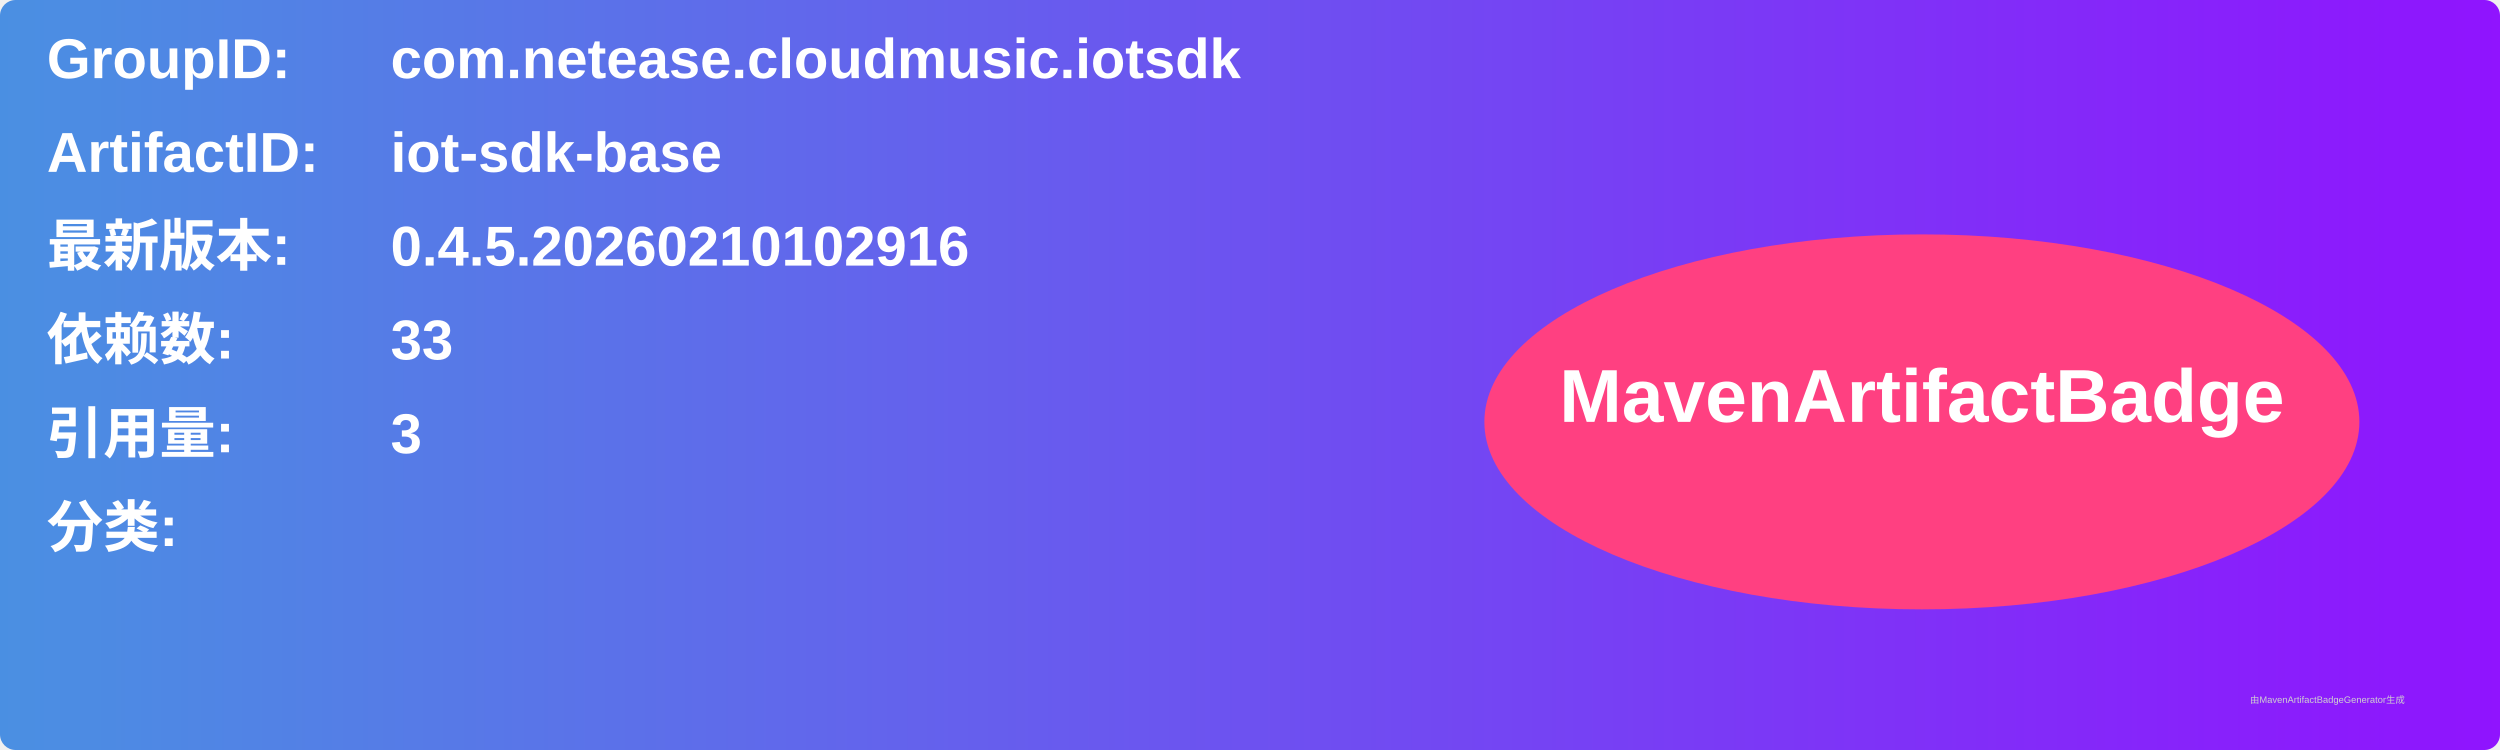
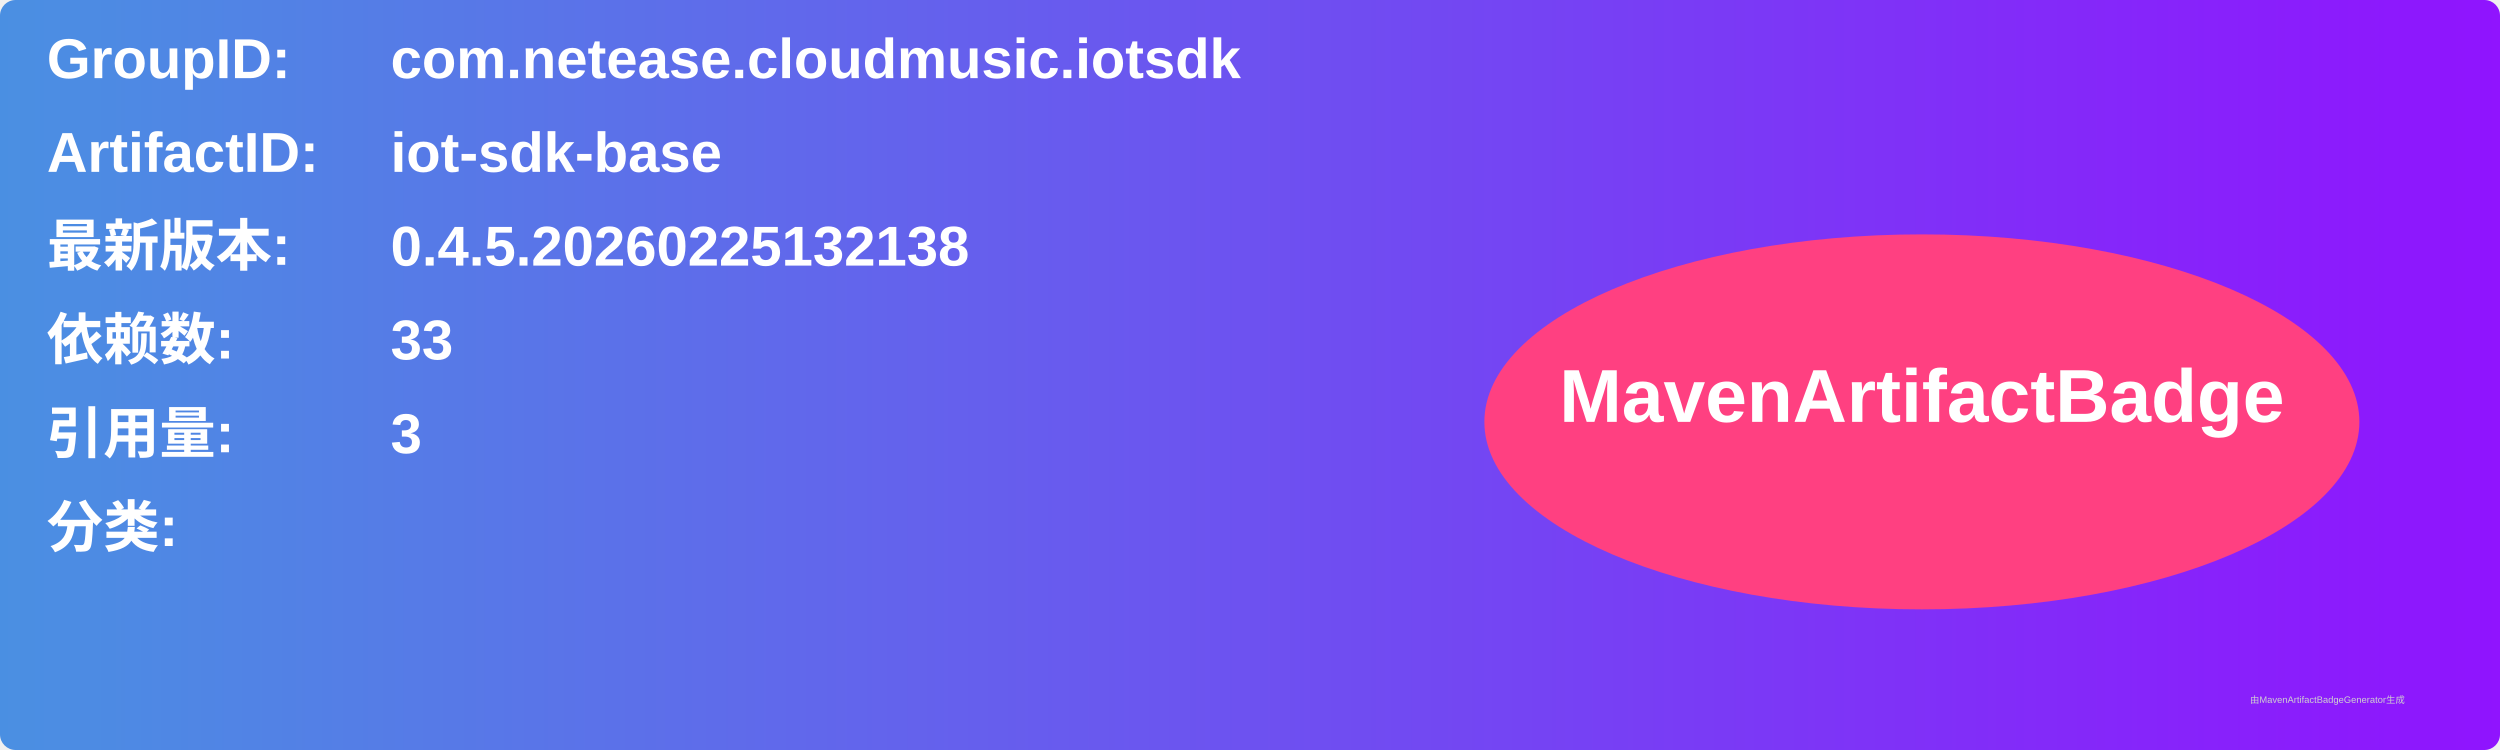
<svg xmlns="http://www.w3.org/2000/svg" width="800" height="240" viewBox="0 0 800 240">
  <linearGradient id="grad" x1="0%" y1="0%" x2="100%" y2="0%">
    <stop offset="0%" stop-color="#4a90e2" />
    <stop offset="100%" stop-color="#9013fe" />
  </linearGradient>
  <rect width="100%" height="100%" rx="5" ry="5" fill="url(#grad)" />
  <g transform="translate(15, 15)">
    <text x="0" y="10" font-family="Arial" font-size="18" fill="white" font-weight="bold" width="260">GroupID:</text>
    <text x="110" y="10" font-family="Arial" font-size="18" fill="white" font-weight="bold" width="460">com.netease.cloudmusic.iotsdk</text>
    <text x="0" y="40" font-family="Arial" font-size="18" fill="white" font-weight="bold" width="260">ArtifactID:</text>
    <text x="110" y="40" font-family="Arial" font-size="18" fill="white" font-weight="bold" width="460">iot-sdk-base</text>
    <text x="0" y="70" font-family="Arial" font-size="18" fill="white" font-weight="bold">最新版本:</text>
    <text x="110" y="70" font-family="Arial" font-size="18" fill="white" font-weight="bold">
-       <tspan font-weight="bold">0.4.5.20260210102916</tspan>
+       <tspan font-weight="bold">0.4.5.20260225132138</tspan>
    </text>
    <text x="0" y="100" font-family="Arial" font-size="18" fill="white" font-weight="bold">依赖数: </text>
    <text x="110" y="100" font-family="Arial" font-size="18" fill="white">
      <tspan font-weight="bold">33</tspan>
    </text>
    <text x="0" y="130" font-family="Arial" font-size="18" fill="white" font-weight="bold">引用量: </text>
    <text x="110" y="130" font-family="Arial" font-size="18" fill="white">
      <tspan font-weight="bold">3</tspan>
    </text>
    <text x="0" y="160" font-family="Arial" font-size="18" fill="white" font-weight="bold">分类:</text>
    <text x="10" y="190" font-family="Arial" font-size="10" fill="white">
      <tspan font-weight="bold" />
    </text>
    <ellipse cx="600" cy="120" rx="140" ry="60" fill="#ff4081" />
    <text x="600" y="120" text-anchor="middle" font-family="Arial" font-size="24" fill="white" font-weight="bold">MavenArtifactBadge</text>
  </g>
  <text x="720" y="225" font-family="Arial" font-size="3" fill="#d0d0d0">由MavenArtifactBadgeGenerator生成</text>
</svg>
